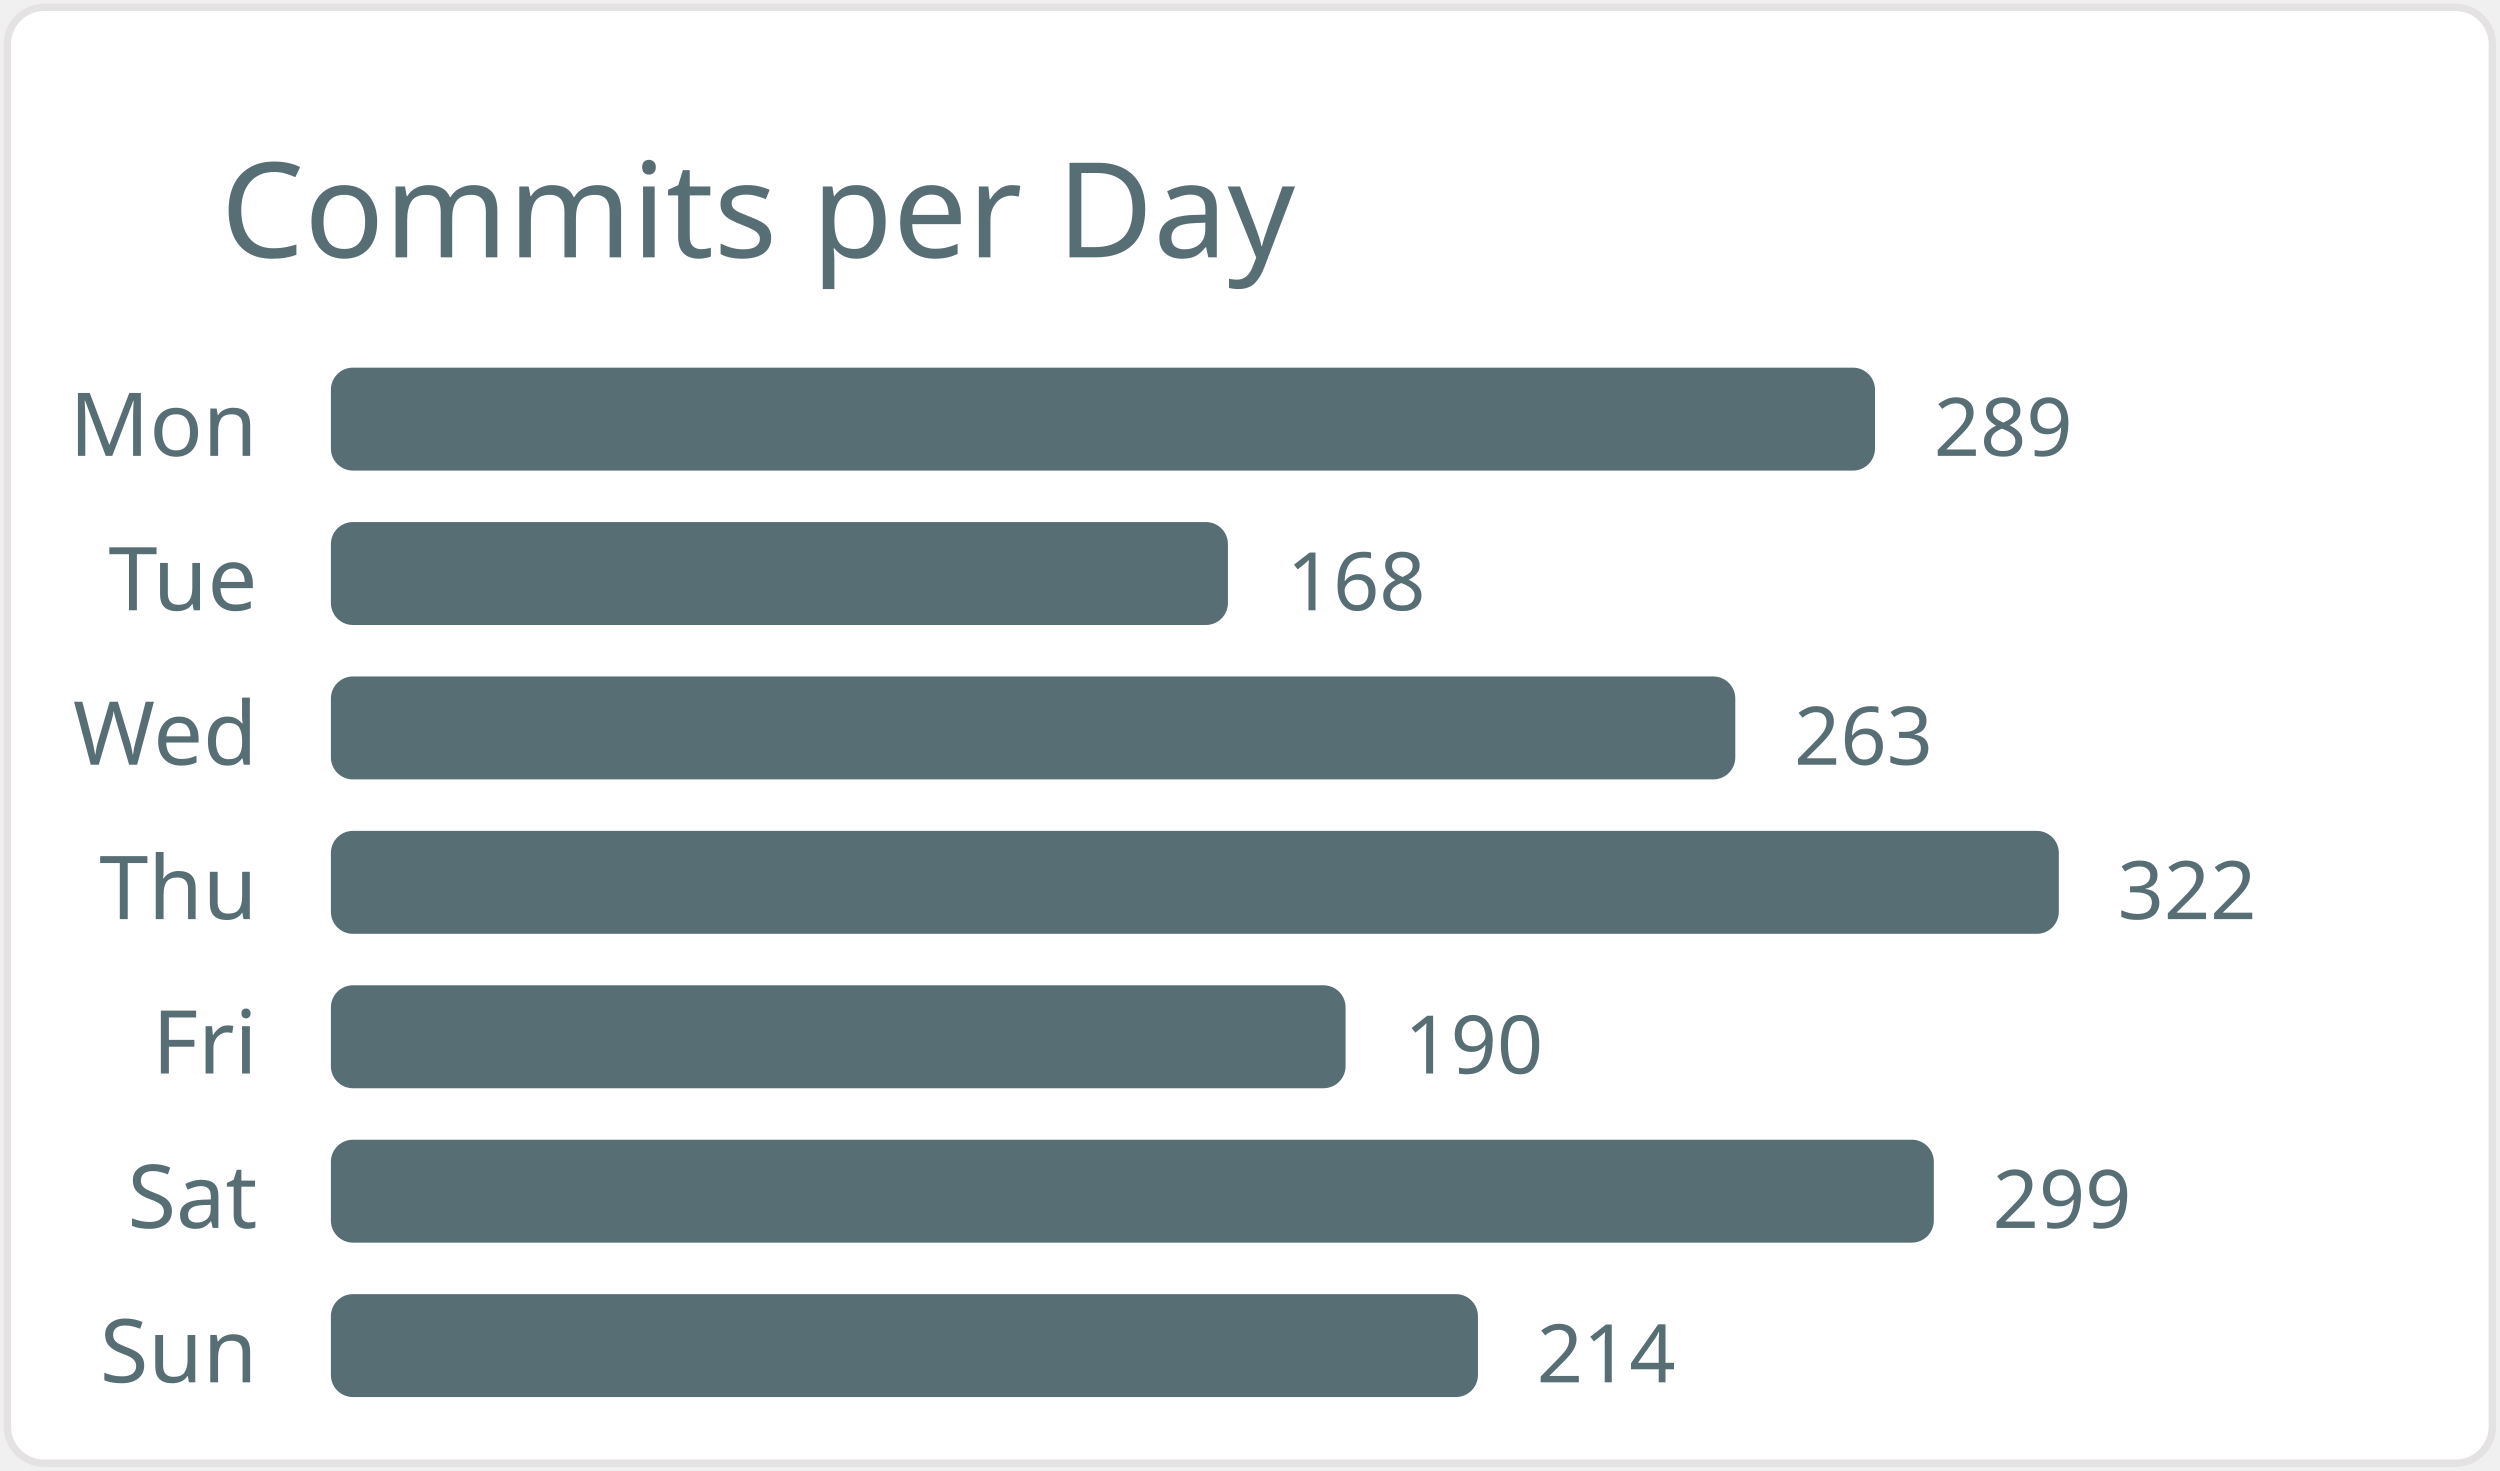
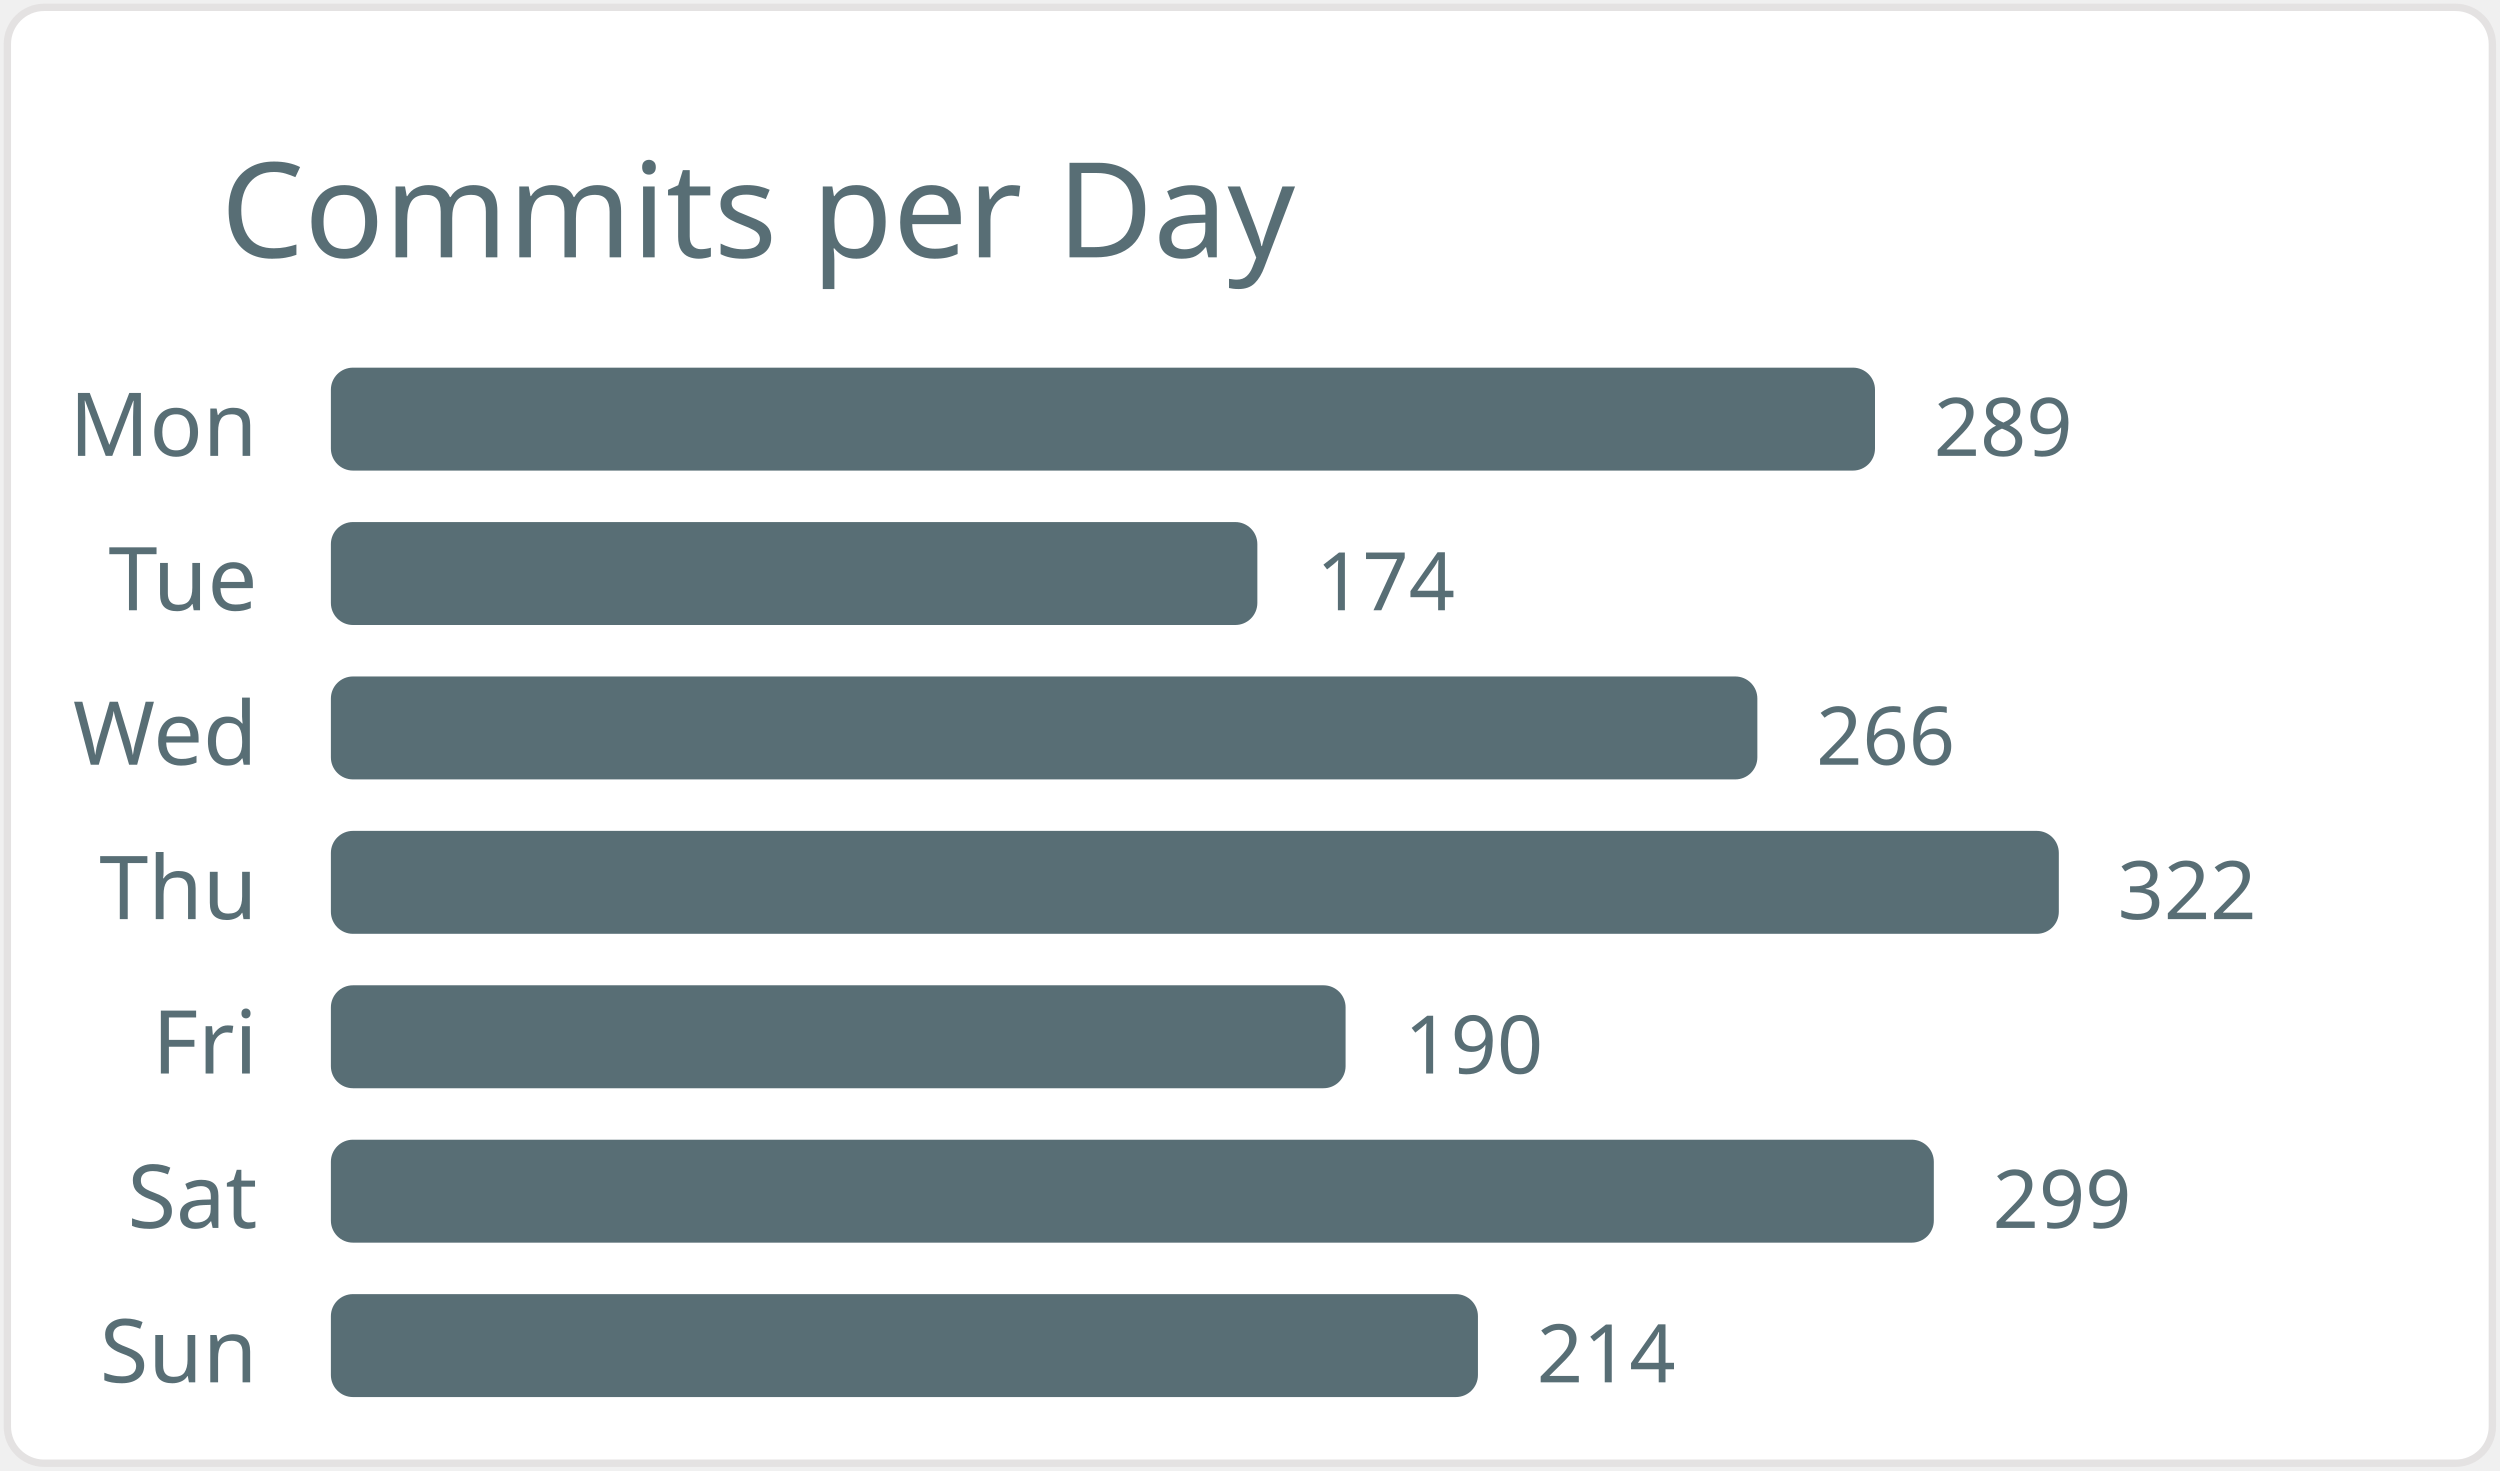
<svg xmlns="http://www.w3.org/2000/svg" width="340" height="200" viewBox="0 0 340 200">
  <style>* { font-family: "Segoe UI", Ubuntu, "Helvetica Neue", Sans-Serif }</style>
  <rect x="1" y="1" rx="5" ry="5" height="99%" width="99.4%" stroke="#e4e2e2" stroke-width="1" fill="#ffffff" />
  <text x="30" y="35" style="font-size: 18px; fill: #586e75;">Commits per Day</text>
  <text x="35" y="62.0" text-anchor="end" fill="#586e75" font-size="12">Mon</text>
  <rect x="45" y="50.0" width="210" height="14" rx="3" fill="#586e75" />
  <text x="263" y="62.0" fill="#586e75" font-size="11">289</text>
  <text x="35" y="83.0" text-anchor="end" fill="#586e75" font-size="12">Tue</text>
-   <rect x="45" y="71.0" width="122" height="14" rx="3" fill="#586e75" />
-   <text x="175" y="83.0" fill="#586e75" font-size="11">168</text>
+   <rect x="45" y="71.0" width="126" height="14" rx="3" fill="#586e75" />
+   <text x="179" y="83.0" fill="#586e75" font-size="11">174</text>
  <text x="35" y="104.0" text-anchor="end" fill="#586e75" font-size="12">Wed</text>
-   <rect x="45" y="92.0" width="191" height="14" rx="3" fill="#586e75" />
-   <text x="244" y="104.0" fill="#586e75" font-size="11">263</text>
+   <rect x="45" y="92.0" width="194" height="14" rx="3" fill="#586e75" />
+   <text x="247" y="104.0" fill="#586e75" font-size="11">266</text>
  <text x="35" y="125.0" text-anchor="end" fill="#586e75" font-size="12">Thu</text>
  <rect x="45" y="113.0" width="235" height="14" rx="3" fill="#586e75" />
  <text x="288" y="125.0" fill="#586e75" font-size="11">322</text>
  <text x="35" y="146.0" text-anchor="end" fill="#586e75" font-size="12">Fri</text>
  <rect x="45" y="134.0" width="138" height="14" rx="3" fill="#586e75" />
  <text x="191" y="146.0" fill="#586e75" font-size="11">190</text>
  <text x="35" y="167.0" text-anchor="end" fill="#586e75" font-size="12">Sat</text>
  <rect x="45" y="155.0" width="218" height="14" rx="3" fill="#586e75" />
  <text x="271" y="167.0" fill="#586e75" font-size="11">299</text>
  <text x="35" y="188.0" text-anchor="end" fill="#586e75" font-size="12">Sun</text>
  <rect x="45" y="176.0" width="156" height="14" rx="3" fill="#586e75" />
  <text x="209" y="188.0" fill="#586e75" font-size="11">214</text>
</svg>
